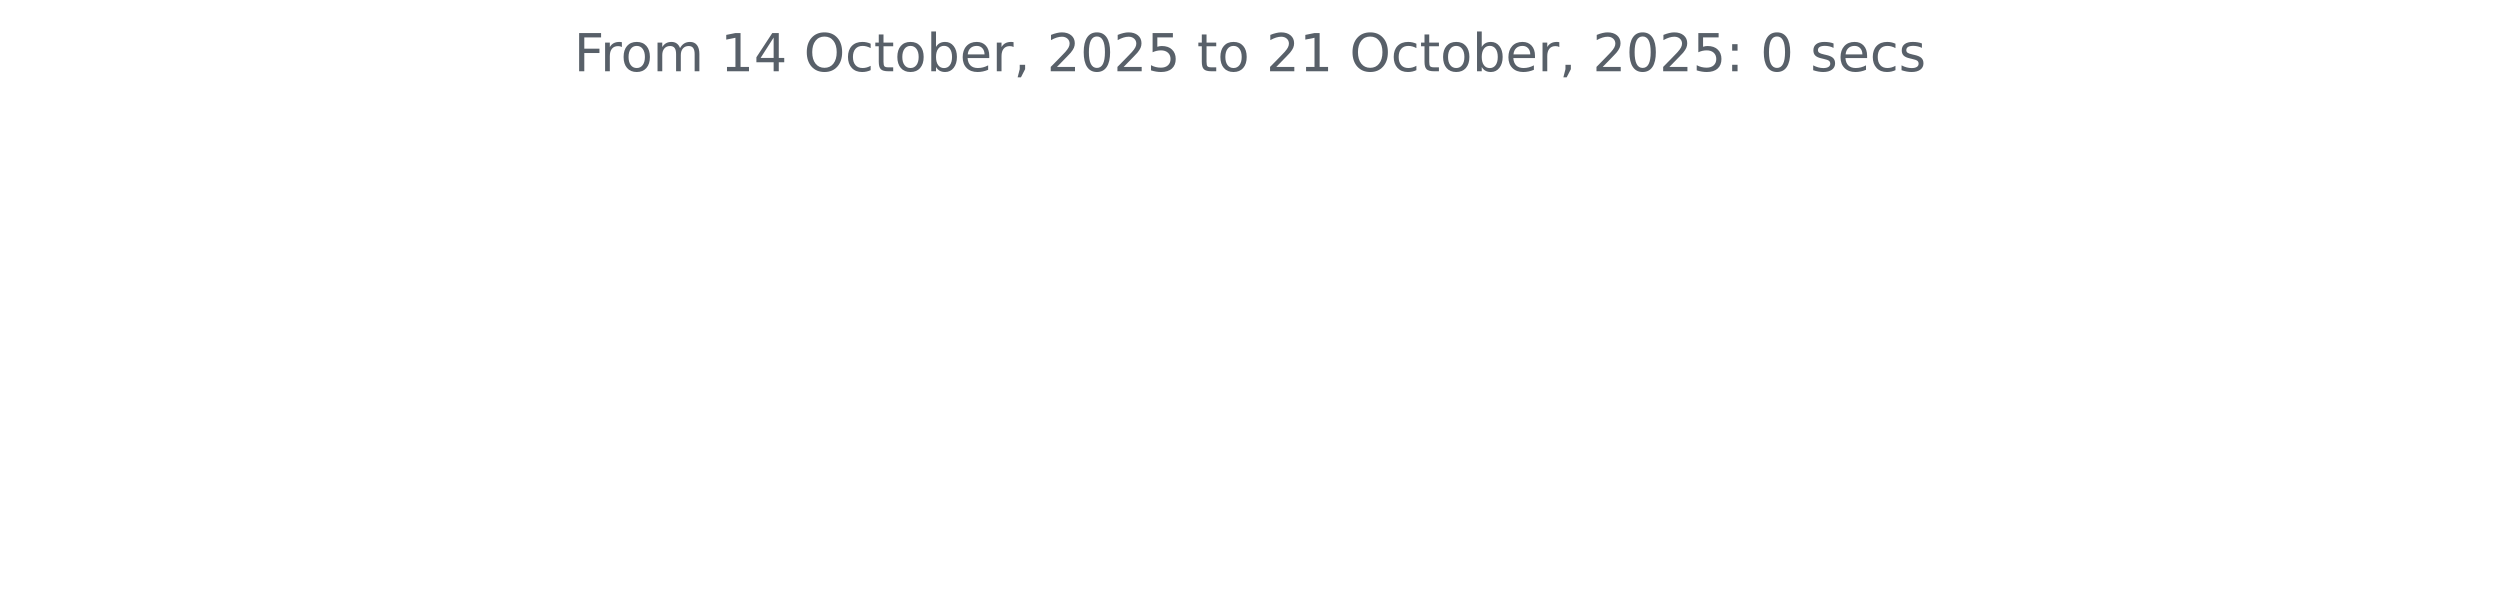
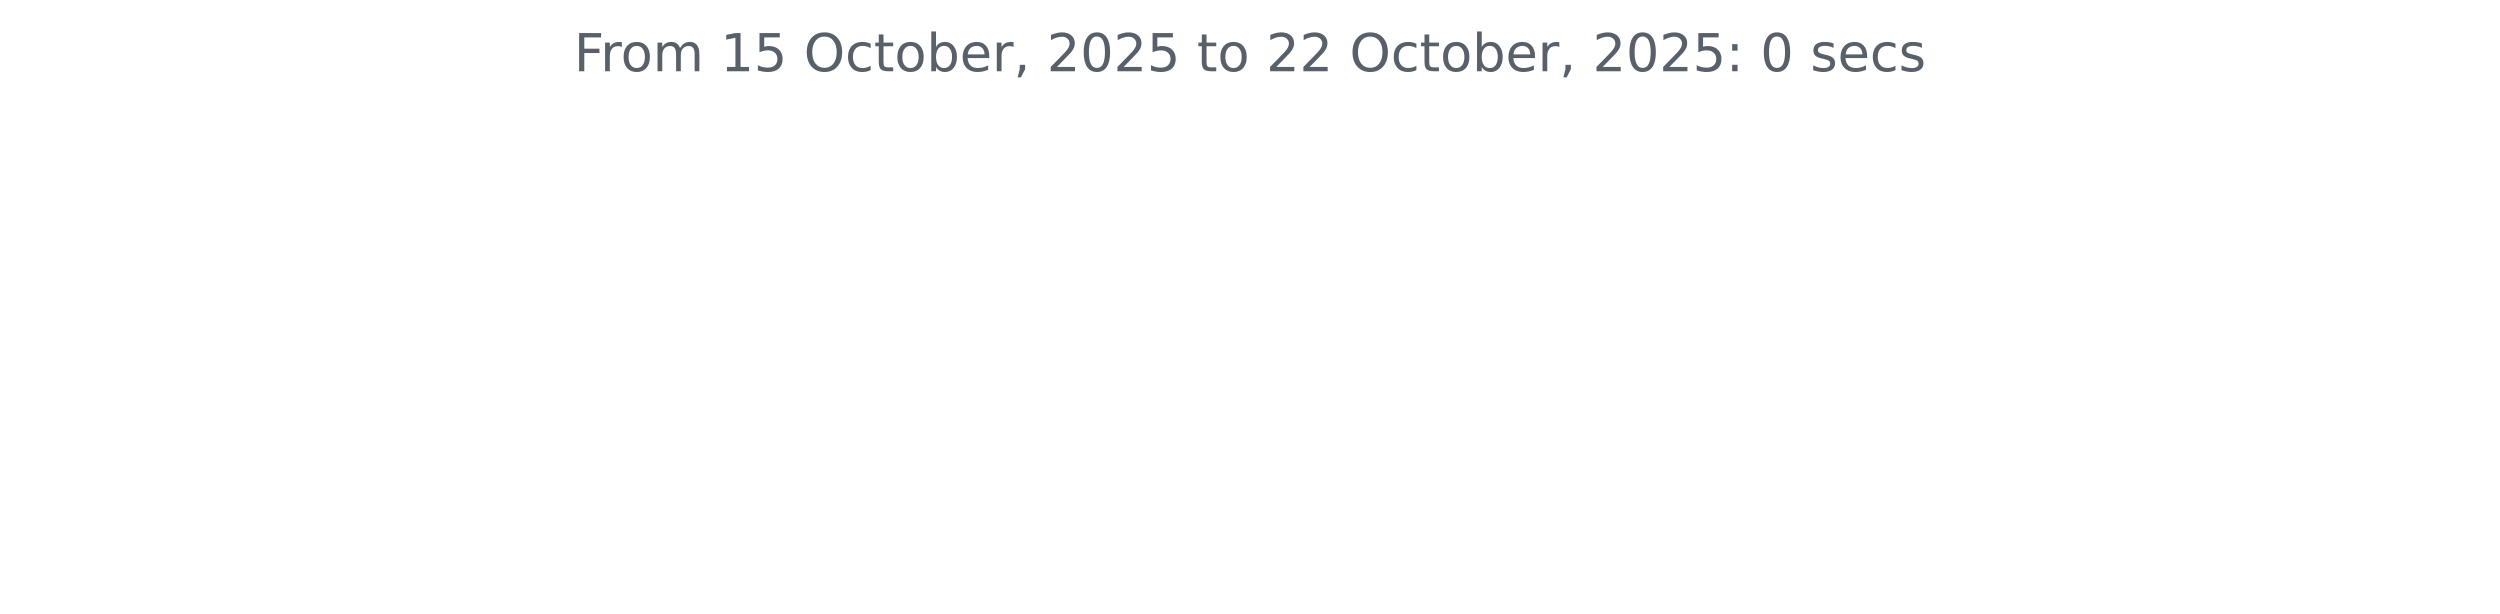
<svg xmlns="http://www.w3.org/2000/svg" xmlns:xlink="http://www.w3.org/1999/xlink" width="572.4pt" height="140.398pt" viewBox="0 0 572.4 140.398" version="1.1">
  <defs>
    <style type="text/css">*{stroke-linejoin: round; stroke-linecap: butt}</style>
  </defs>
  <g id="figure_1">
    <g id="patch_1">
      <path d="M 0 140.398  L 572.4 140.398  L 572.4 0  L 0 0  L 0 140.398  z " style="fill: none" />
    </g>
    <g id="axes_1">
      <g id="matplotlib.axis_1" />
      <g id="matplotlib.axis_2" />
      <g id="text_1">
        <g style="fill: #586069" transform="translate(131.4206 16.31812) scale(0.12 -0.12)">
          <defs>
            <path id="DejaVuSans-46" d="M 628 4666  L 3309 4666  L 3309 4134  L 1259 4134  L 1259 2759  L 3109 2759  L 3109 2228  L 1259 2228  L 1259 0  L 628 0  L 628 4666  z " transform="scale(0.015625)" />
            <path id="DejaVuSans-72" d="M 2631 2963  Q 2534 3019 2420 3045  Q 2306 3072 2169 3072  Q 1681 3072 1420 2755  Q 1159 2438 1159 1844  L 1159 0  L 581 0  L 581 3500  L 1159 3500  L 1159 2956  Q 1341 3275 1631 3429  Q 1922 3584 2338 3584  Q 2397 3584 2469 3576  Q 2541 3569 2628 3553  L 2631 2963  z " transform="scale(0.015625)" />
            <path id="DejaVuSans-6f" d="M 1959 3097  Q 1497 3097 1228 2736  Q 959 2375 959 1747  Q 959 1119 1226 758  Q 1494 397 1959 397  Q 2419 397 2687 759  Q 2956 1122 2956 1747  Q 2956 2369 2687 2733  Q 2419 3097 1959 3097  z M 1959 3584  Q 2709 3584 3137 3096  Q 3566 2609 3566 1747  Q 3566 888 3137 398  Q 2709 -91 1959 -91  Q 1206 -91 779 398  Q 353 888 353 1747  Q 353 2609 779 3096  Q 1206 3584 1959 3584  z " transform="scale(0.015625)" />
            <path id="DejaVuSans-6d" d="M 3328 2828  Q 3544 3216 3844 3400  Q 4144 3584 4550 3584  Q 5097 3584 5394 3201  Q 5691 2819 5691 2113  L 5691 0  L 5113 0  L 5113 2094  Q 5113 2597 4934 2840  Q 4756 3084 4391 3084  Q 3944 3084 3684 2787  Q 3425 2491 3425 1978  L 3425 0  L 2847 0  L 2847 2094  Q 2847 2600 2669 2842  Q 2491 3084 2119 3084  Q 1678 3084 1418 2786  Q 1159 2488 1159 1978  L 1159 0  L 581 0  L 581 3500  L 1159 3500  L 1159 2956  Q 1356 3278 1631 3431  Q 1906 3584 2284 3584  Q 2666 3584 2933 3390  Q 3200 3197 3328 2828  z " transform="scale(0.015625)" />
            <path id="DejaVuSans-20" transform="scale(0.015625)" />
            <path id="DejaVuSans-31" d="M 794 531  L 1825 531  L 1825 4091  L 703 3866  L 703 4441  L 1819 4666  L 2450 4666  L 2450 531  L 3481 531  L 3481 0  L 794 0  L 794 531  z " transform="scale(0.015625)" />
-             <path id="DejaVuSans-34" d="M 2419 4116  L 825 1625  L 2419 1625  L 2419 4116  z M 2253 4666  L 3047 4666  L 3047 1625  L 3713 1625  L 3713 1100  L 3047 1100  L 3047 0  L 2419 0  L 2419 1100  L 313 1100  L 313 1709  L 2253 4666  z " transform="scale(0.015625)" />
+             <path id="DejaVuSans-35" d="M 691 4666  L 3169 4666  L 3169 4134  L 1269 4134  L 1269 2991  Q 1406 3038 1543 3061  Q 1681 3084 1819 3084  Q 2600 3084 3056 2656  Q 3513 2228 3513 1497  Q 3513 744 3044 326  Q 2575 -91 1722 -91  Q 1428 -91 1123 -41  Q 819 9 494 109  L 494 744  Q 775 591 1075 516  Q 1375 441 1709 441  Q 2250 441 2565 725  Q 2881 1009 2881 1497  Q 2881 1984 2565 2268  Q 2250 2553 1709 2553  Q 1456 2553 1204 2497  Q 953 2441 691 2322  L 691 4666  z " transform="scale(0.015625)" />
            <path id="DejaVuSans-4f" d="M 2522 4238  Q 1834 4238 1429 3725  Q 1025 3213 1025 2328  Q 1025 1447 1429 934  Q 1834 422 2522 422  Q 3209 422 3611 934  Q 4013 1447 4013 2328  Q 4013 3213 3611 3725  Q 3209 4238 2522 4238  z M 2522 4750  Q 3503 4750 4090 4092  Q 4678 3434 4678 2328  Q 4678 1225 4090 567  Q 3503 -91 2522 -91  Q 1538 -91 948 565  Q 359 1222 359 2328  Q 359 3434 948 4092  Q 1538 4750 2522 4750  z " transform="scale(0.015625)" />
            <path id="DejaVuSans-63" d="M 3122 3366  L 3122 2828  Q 2878 2963 2633 3030  Q 2388 3097 2138 3097  Q 1578 3097 1268 2742  Q 959 2388 959 1747  Q 959 1106 1268 751  Q 1578 397 2138 397  Q 2388 397 2633 464  Q 2878 531 3122 666  L 3122 134  Q 2881 22 2623 -34  Q 2366 -91 2075 -91  Q 1284 -91 818 406  Q 353 903 353 1747  Q 353 2603 823 3093  Q 1294 3584 2113 3584  Q 2378 3584 2631 3529  Q 2884 3475 3122 3366  z " transform="scale(0.015625)" />
            <path id="DejaVuSans-74" d="M 1172 4494  L 1172 3500  L 2356 3500  L 2356 3053  L 1172 3053  L 1172 1153  Q 1172 725 1289 603  Q 1406 481 1766 481  L 2356 481  L 2356 0  L 1766 0  Q 1100 0 847 248  Q 594 497 594 1153  L 594 3053  L 172 3053  L 172 3500  L 594 3500  L 594 4494  L 1172 4494  z " transform="scale(0.015625)" />
            <path id="DejaVuSans-62" d="M 3116 1747  Q 3116 2381 2855 2742  Q 2594 3103 2138 3103  Q 1681 3103 1420 2742  Q 1159 2381 1159 1747  Q 1159 1113 1420 752  Q 1681 391 2138 391  Q 2594 391 2855 752  Q 3116 1113 3116 1747  z M 1159 2969  Q 1341 3281 1617 3432  Q 1894 3584 2278 3584  Q 2916 3584 3314 3078  Q 3713 2572 3713 1747  Q 3713 922 3314 415  Q 2916 -91 2278 -91  Q 1894 -91 1617 61  Q 1341 213 1159 525  L 1159 0  L 581 0  L 581 4863  L 1159 4863  L 1159 2969  z " transform="scale(0.015625)" />
            <path id="DejaVuSans-65" d="M 3597 1894  L 3597 1613  L 953 1613  Q 991 1019 1311 708  Q 1631 397 2203 397  Q 2534 397 2845 478  Q 3156 559 3463 722  L 3463 178  Q 3153 47 2828 -22  Q 2503 -91 2169 -91  Q 1331 -91 842 396  Q 353 884 353 1716  Q 353 2575 817 3079  Q 1281 3584 2069 3584  Q 2775 3584 3186 3129  Q 3597 2675 3597 1894  z M 3022 2063  Q 3016 2534 2758 2815  Q 2500 3097 2075 3097  Q 1594 3097 1305 2825  Q 1016 2553 972 2059  L 3022 2063  z " transform="scale(0.015625)" />
            <path id="DejaVuSans-2c" d="M 750 794  L 1409 794  L 1409 256  L 897 -744  L 494 -744  L 750 256  L 750 794  z " transform="scale(0.015625)" />
            <path id="DejaVuSans-32" d="M 1228 531  L 3431 531  L 3431 0  L 469 0  L 469 531  Q 828 903 1448 1529  Q 2069 2156 2228 2338  Q 2531 2678 2651 2914  Q 2772 3150 2772 3378  Q 2772 3750 2511 3984  Q 2250 4219 1831 4219  Q 1534 4219 1204 4116  Q 875 4013 500 3803  L 500 4441  Q 881 4594 1212 4672  Q 1544 4750 1819 4750  Q 2544 4750 2975 4387  Q 3406 4025 3406 3419  Q 3406 3131 3298 2873  Q 3191 2616 2906 2266  Q 2828 2175 2409 1742  Q 1991 1309 1228 531  z " transform="scale(0.015625)" />
            <path id="DejaVuSans-30" d="M 2034 4250  Q 1547 4250 1301 3770  Q 1056 3291 1056 2328  Q 1056 1369 1301 889  Q 1547 409 2034 409  Q 2525 409 2770 889  Q 3016 1369 3016 2328  Q 3016 3291 2770 3770  Q 2525 4250 2034 4250  z M 2034 4750  Q 2819 4750 3233 4129  Q 3647 3509 3647 2328  Q 3647 1150 3233 529  Q 2819 -91 2034 -91  Q 1250 -91 836 529  Q 422 1150 422 2328  Q 422 3509 836 4129  Q 1250 4750 2034 4750  z " transform="scale(0.015625)" />
-             <path id="DejaVuSans-35" d="M 691 4666  L 3169 4666  L 3169 4134  L 1269 4134  L 1269 2991  Q 1406 3038 1543 3061  Q 1681 3084 1819 3084  Q 2600 3084 3056 2656  Q 3513 2228 3513 1497  Q 3513 744 3044 326  Q 2575 -91 1722 -91  Q 1428 -91 1123 -41  Q 819 9 494 109  L 494 744  Q 775 591 1075 516  Q 1375 441 1709 441  Q 2250 441 2565 725  Q 2881 1009 2881 1497  Q 2881 1984 2565 2268  Q 2250 2553 1709 2553  Q 1456 2553 1204 2497  Q 953 2441 691 2322  L 691 4666  z " transform="scale(0.015625)" />
            <path id="DejaVuSans-3a" d="M 750 794  L 1409 794  L 1409 0  L 750 0  L 750 794  z M 750 3309  L 1409 3309  L 1409 2516  L 750 2516  L 750 3309  z " transform="scale(0.015625)" />
            <path id="DejaVuSans-73" d="M 2834 3397  L 2834 2853  Q 2591 2978 2328 3040  Q 2066 3103 1784 3103  Q 1356 3103 1142 2972  Q 928 2841 928 2578  Q 928 2378 1081 2264  Q 1234 2150 1697 2047  L 1894 2003  Q 2506 1872 2764 1633  Q 3022 1394 3022 966  Q 3022 478 2636 193  Q 2250 -91 1575 -91  Q 1294 -91 989 -36  Q 684 19 347 128  L 347 722  Q 666 556 975 473  Q 1284 391 1588 391  Q 1994 391 2212 530  Q 2431 669 2431 922  Q 2431 1156 2273 1281  Q 2116 1406 1581 1522  L 1381 1569  Q 847 1681 609 1914  Q 372 2147 372 2553  Q 372 3047 722 3315  Q 1072 3584 1716 3584  Q 2034 3584 2315 3537  Q 2597 3491 2834 3397  z " transform="scale(0.015625)" />
          </defs>
          <use xlink:href="#DejaVuSans-46" />
          <use xlink:href="#DejaVuSans-72" x="50.27" />
          <use xlink:href="#DejaVuSans-6f" x="89.133" />
          <use xlink:href="#DejaVuSans-6d" x="150.314" />
          <use xlink:href="#DejaVuSans-20" x="247.727" />
          <use xlink:href="#DejaVuSans-31" x="279.514" />
-           <use xlink:href="#DejaVuSans-34" x="343.137" />
+           <use xlink:href="#DejaVuSans-35" x="343.137" />
          <use xlink:href="#DejaVuSans-20" x="406.76" />
          <use xlink:href="#DejaVuSans-4f" x="438.547" />
          <use xlink:href="#DejaVuSans-63" x="517.258" />
          <use xlink:href="#DejaVuSans-74" x="572.238" />
          <use xlink:href="#DejaVuSans-6f" x="611.447" />
          <use xlink:href="#DejaVuSans-62" x="672.629" />
          <use xlink:href="#DejaVuSans-65" x="736.105" />
          <use xlink:href="#DejaVuSans-72" x="797.629" />
          <use xlink:href="#DejaVuSans-2c" x="838.742" />
          <use xlink:href="#DejaVuSans-20" x="870.529" />
          <use xlink:href="#DejaVuSans-32" x="902.316" />
          <use xlink:href="#DejaVuSans-30" x="965.939" />
          <use xlink:href="#DejaVuSans-32" x="1029.562" />
          <use xlink:href="#DejaVuSans-35" x="1093.186" />
          <use xlink:href="#DejaVuSans-20" x="1156.809" />
          <use xlink:href="#DejaVuSans-74" x="1188.596" />
          <use xlink:href="#DejaVuSans-6f" x="1227.805" />
          <use xlink:href="#DejaVuSans-20" x="1288.986" />
          <use xlink:href="#DejaVuSans-32" x="1320.773" />
-           <use xlink:href="#DejaVuSans-31" x="1384.396" />
+           <use xlink:href="#DejaVuSans-32" x="1384.396" />
          <use xlink:href="#DejaVuSans-20" x="1448.02" />
          <use xlink:href="#DejaVuSans-4f" x="1479.807" />
          <use xlink:href="#DejaVuSans-63" x="1558.518" />
          <use xlink:href="#DejaVuSans-74" x="1613.498" />
          <use xlink:href="#DejaVuSans-6f" x="1652.707" />
          <use xlink:href="#DejaVuSans-62" x="1713.889" />
          <use xlink:href="#DejaVuSans-65" x="1777.365" />
          <use xlink:href="#DejaVuSans-72" x="1838.889" />
          <use xlink:href="#DejaVuSans-2c" x="1880.002" />
          <use xlink:href="#DejaVuSans-20" x="1911.789" />
          <use xlink:href="#DejaVuSans-32" x="1943.576" />
          <use xlink:href="#DejaVuSans-30" x="2007.199" />
          <use xlink:href="#DejaVuSans-32" x="2070.822" />
          <use xlink:href="#DejaVuSans-35" x="2134.445" />
          <use xlink:href="#DejaVuSans-3a" x="2198.068" />
          <use xlink:href="#DejaVuSans-20" x="2231.76" />
          <use xlink:href="#DejaVuSans-30" x="2263.547" />
          <use xlink:href="#DejaVuSans-20" x="2327.17" />
          <use xlink:href="#DejaVuSans-73" x="2358.957" />
          <use xlink:href="#DejaVuSans-65" x="2411.057" />
          <use xlink:href="#DejaVuSans-63" x="2472.58" />
          <use xlink:href="#DejaVuSans-73" x="2527.561" />
        </g>
      </g>
    </g>
  </g>
</svg>
